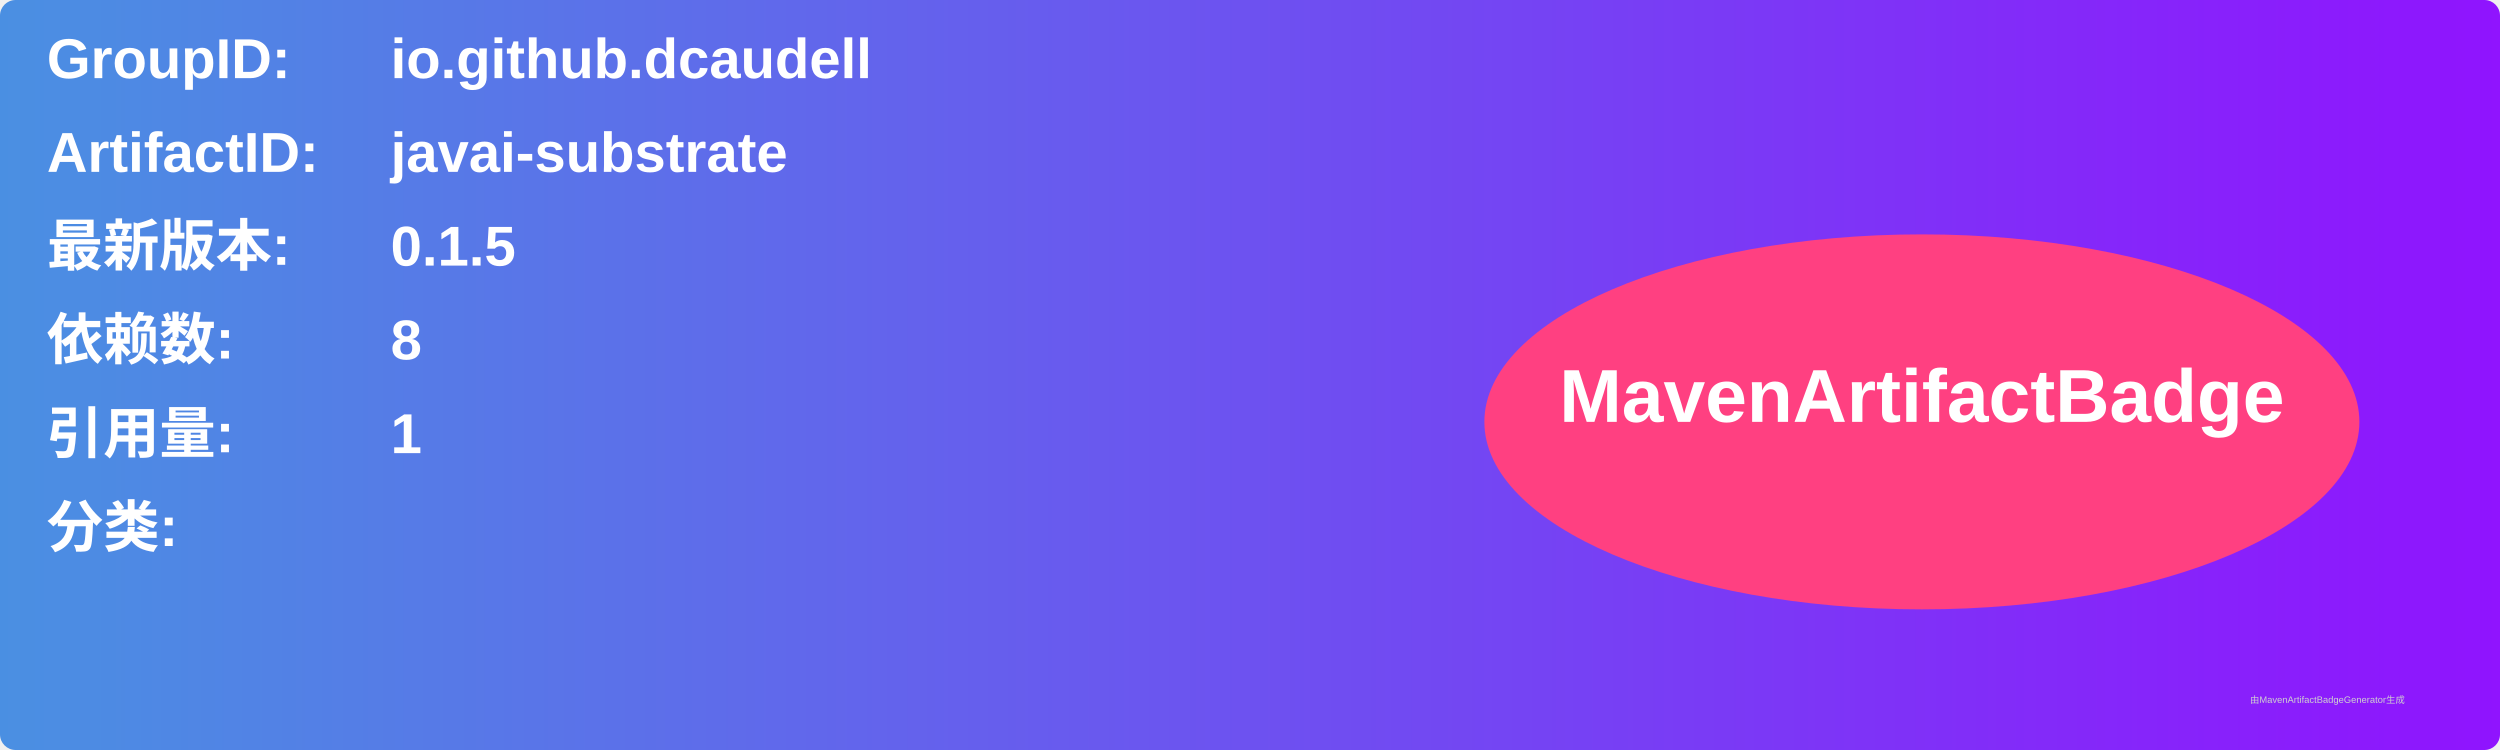
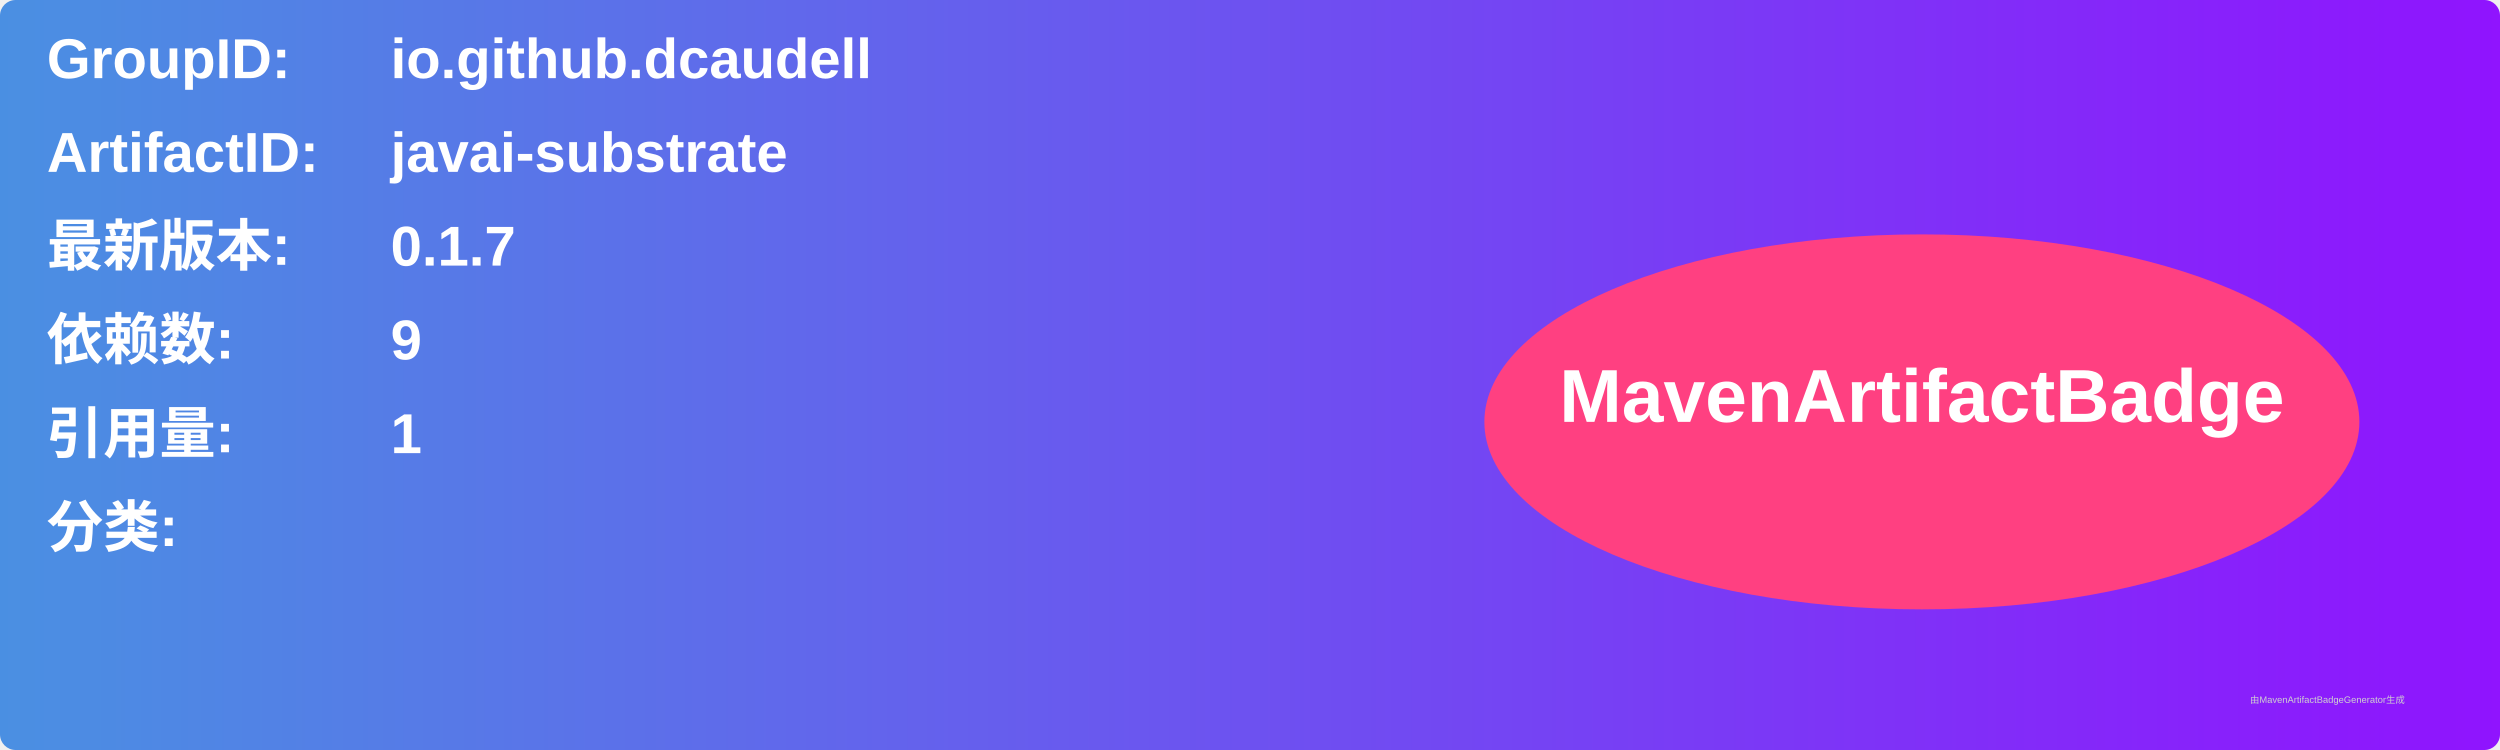
<svg xmlns="http://www.w3.org/2000/svg" width="800" height="240" viewBox="0 0 800 240">
  <linearGradient id="grad" x1="0%" y1="0%" x2="100%" y2="0%">
    <stop offset="0%" stop-color="#4a90e2" />
    <stop offset="100%" stop-color="#9013fe" />
  </linearGradient>
  <rect width="100%" height="100%" rx="5" ry="5" fill="url(#grad)" />
  <g transform="translate(15, 15)">
    <text x="0" y="10" font-family="Arial" font-size="18" fill="white" font-weight="bold" width="260">GroupID:</text>
    <text x="110" y="10" font-family="Arial" font-size="18" fill="white" font-weight="bold" width="460">io.github.dcaudell</text>
    <text x="0" y="40" font-family="Arial" font-size="18" fill="white" font-weight="bold" width="260">ArtifactID:</text>
    <text x="110" y="40" font-family="Arial" font-size="18" fill="white" font-weight="bold" width="460">javai-substrate</text>
    <text x="0" y="70" font-family="Arial" font-size="18" fill="white" font-weight="bold">最新版本:</text>
    <text x="110" y="70" font-family="Arial" font-size="18" fill="white" font-weight="bold">
-       <tspan font-weight="bold">0.1.5</tspan>
+       <tspan font-weight="bold">0.1.7</tspan>
    </text>
    <text x="0" y="100" font-family="Arial" font-size="18" fill="white" font-weight="bold">依赖数: </text>
    <text x="110" y="100" font-family="Arial" font-size="18" fill="white">
-       <tspan font-weight="bold">8</tspan>
+       <tspan font-weight="bold">9</tspan>
    </text>
    <text x="0" y="130" font-family="Arial" font-size="18" fill="white" font-weight="bold">引用量: </text>
    <text x="110" y="130" font-family="Arial" font-size="18" fill="white">
      <tspan font-weight="bold">1</tspan>
    </text>
    <text x="0" y="160" font-family="Arial" font-size="18" fill="white" font-weight="bold">分类:</text>
    <text x="10" y="190" font-family="Arial" font-size="10" fill="white">
      <tspan font-weight="bold" />
    </text>
    <ellipse cx="600" cy="120" rx="140" ry="60" fill="#ff4081" />
    <text x="600" y="120" text-anchor="middle" font-family="Arial" font-size="24" fill="white" font-weight="bold">MavenArtifactBadge</text>
  </g>
  <text x="720" y="225" font-family="Arial" font-size="3" fill="#d0d0d0">由MavenArtifactBadgeGenerator生成</text>
</svg>
